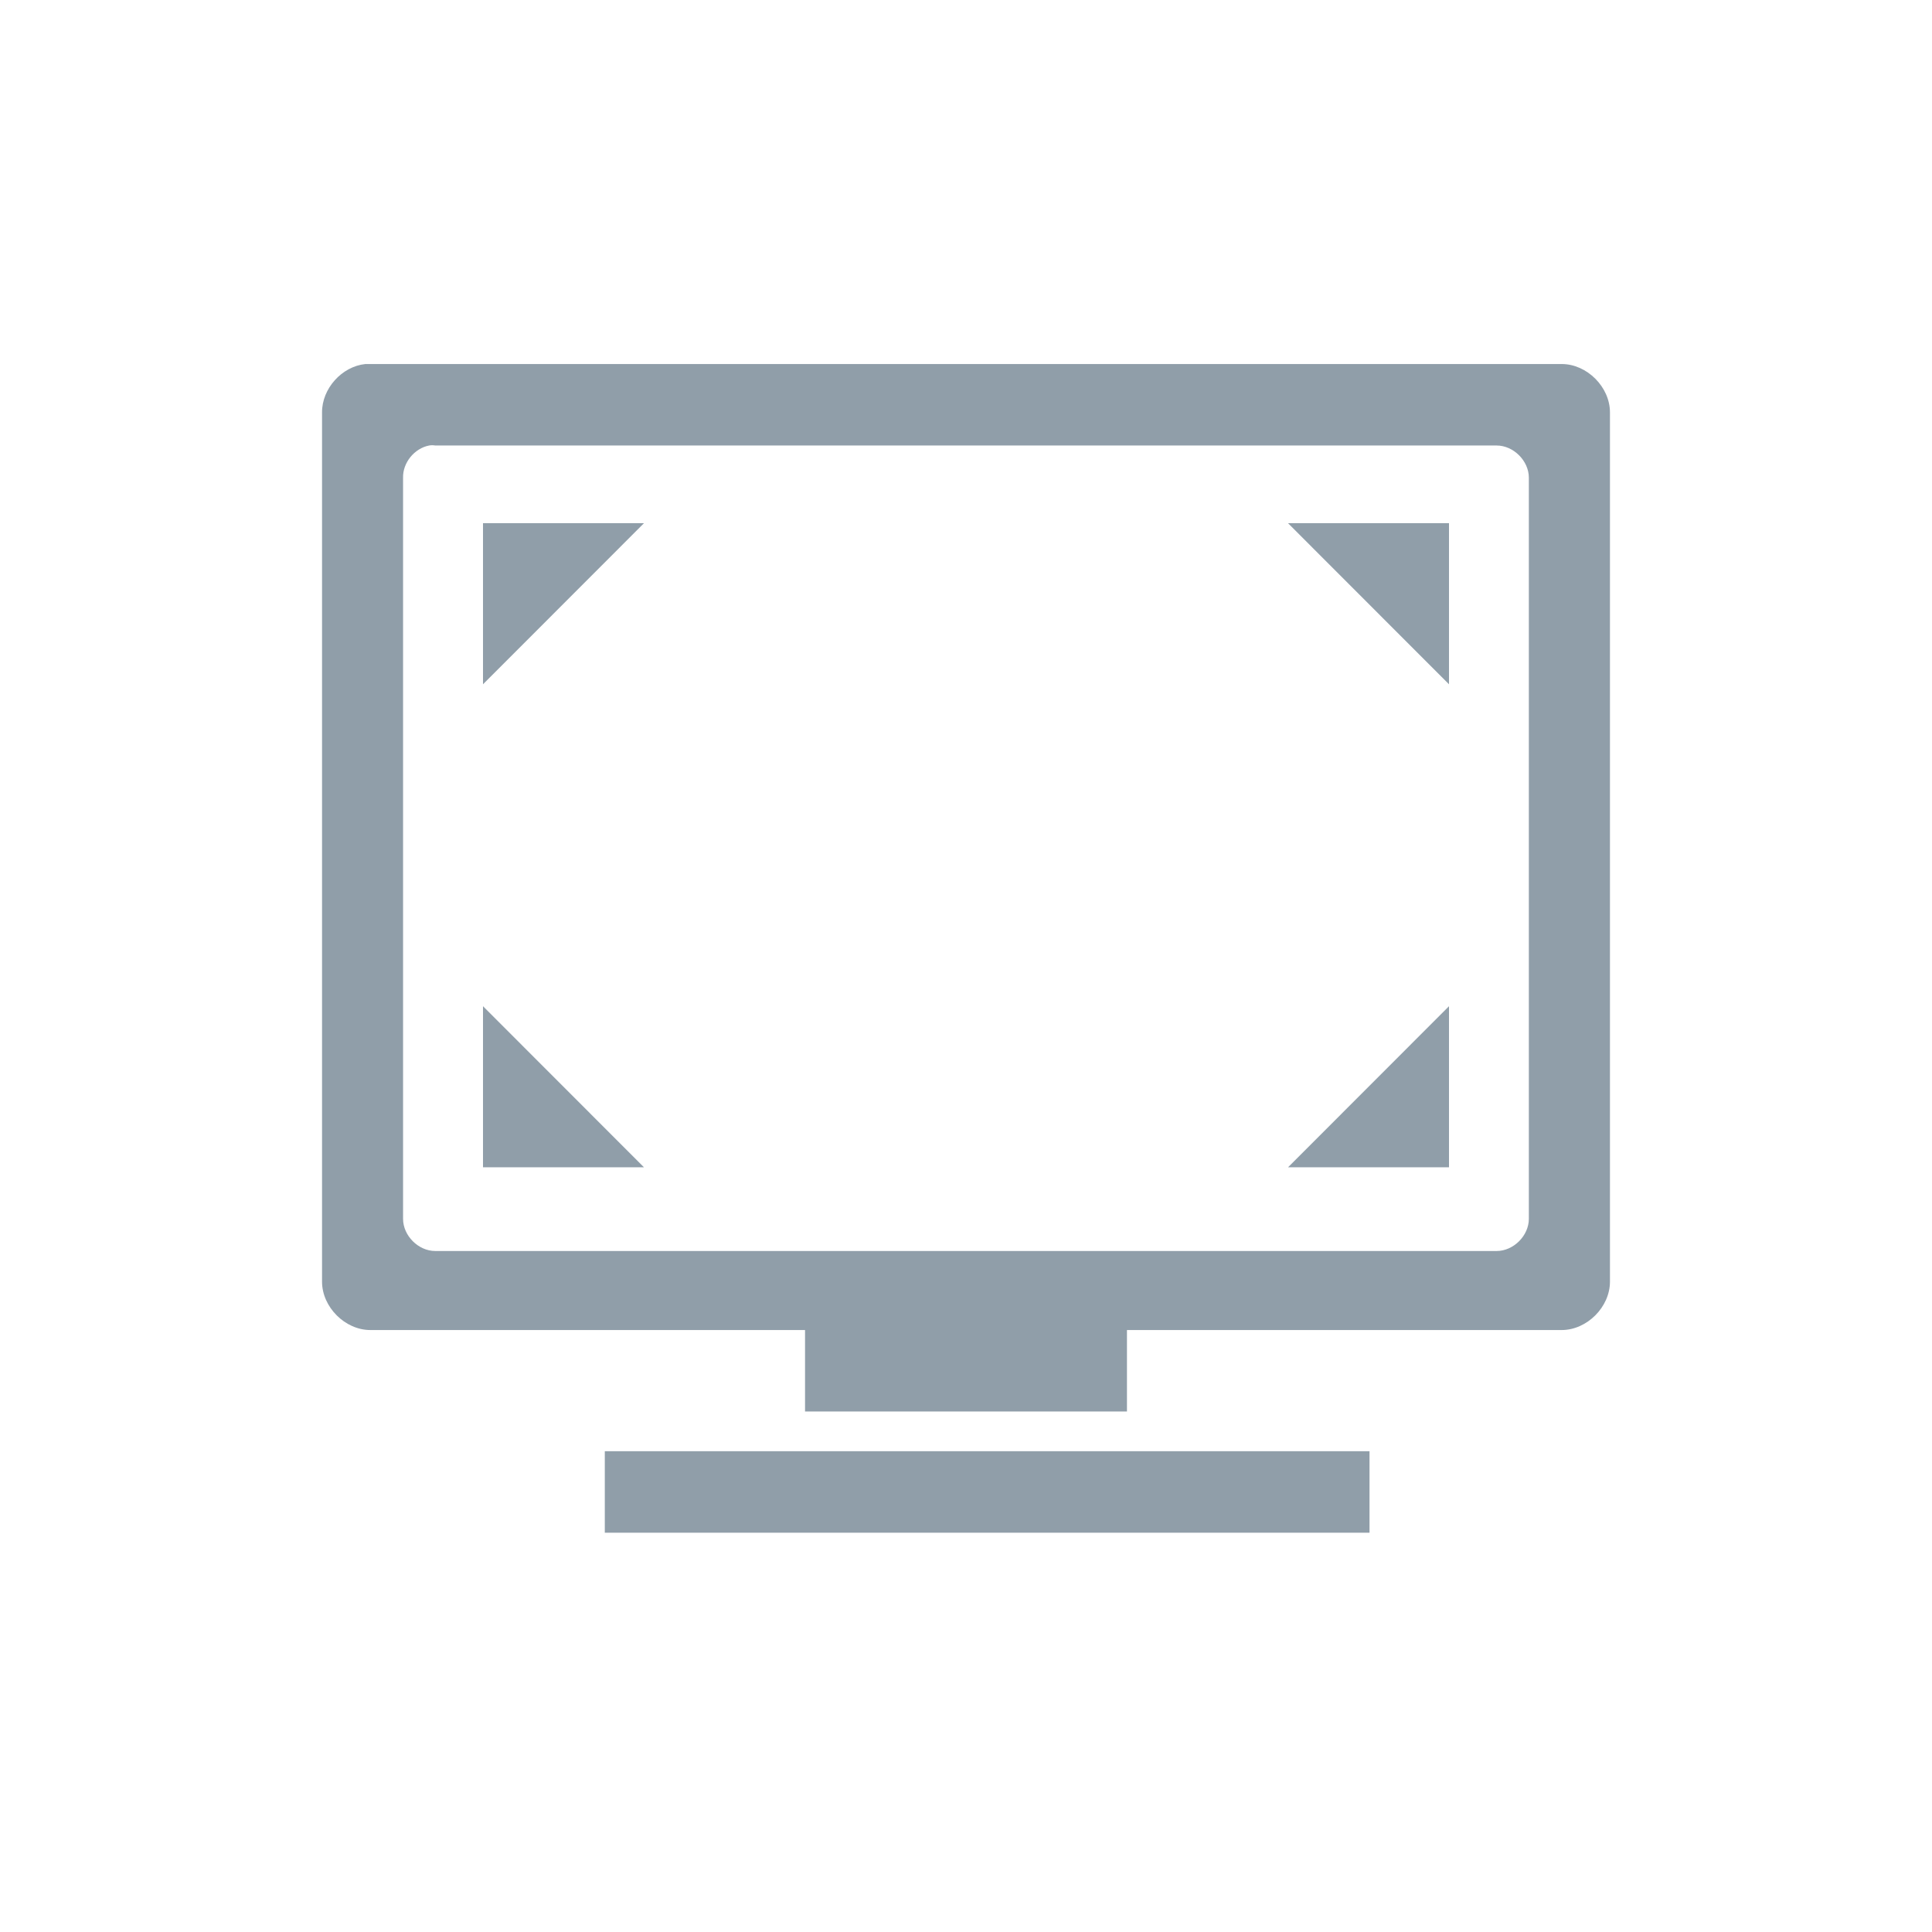
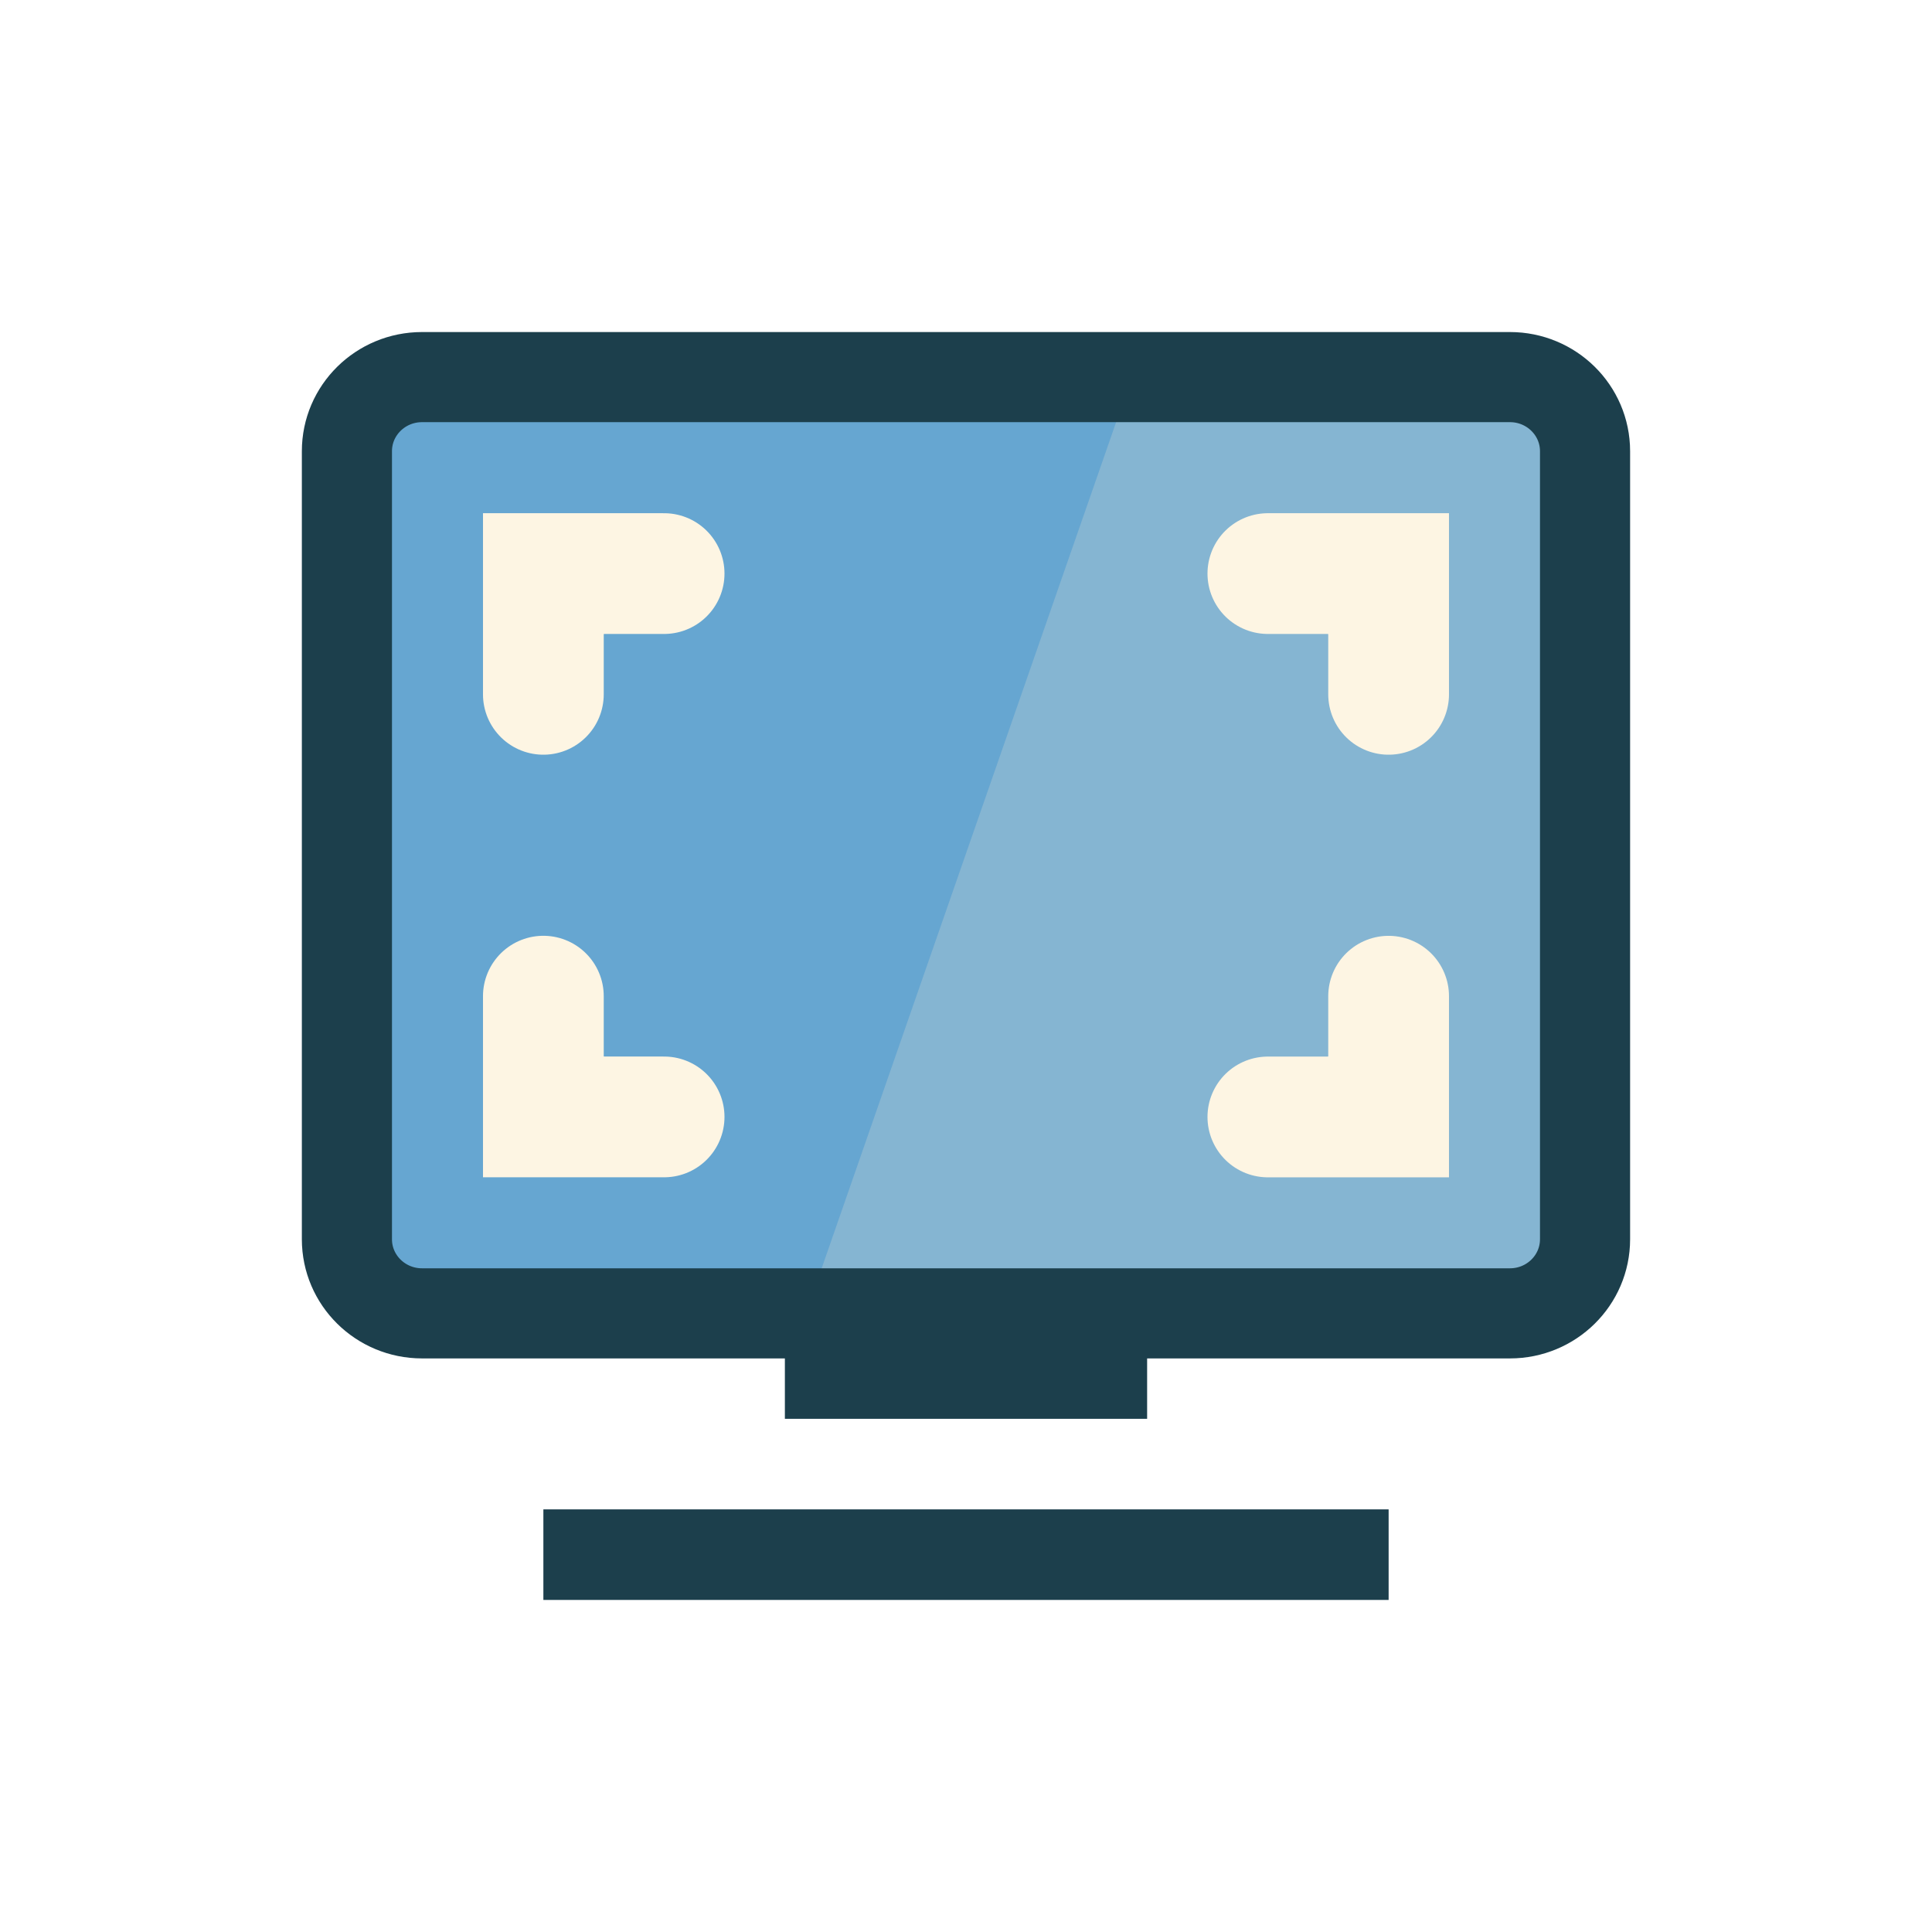
- <svg xmlns="http://www.w3.org/2000/svg" width="64" height="64" viewBox="0 0 64 64">
-   <g style="fill:#909ea9">
-     <path d="M 12.102 12.059 C 11.32 12.141 10.664 12.875 10.668 13.66 L 10.668 42.457 C 10.668 43.297 11.43 44.059 12.266 44.059 L 26.668 44.059 L 26.668 46.758 L 37.332 46.758 L 37.332 44.059 L 51.734 44.059 C 52.57 44.059 53.332 43.297 53.332 42.457 L 53.332 13.66 C 53.332 12.82 52.57 12.059 51.734 12.059 Z M 14.215 14.758 C 14.281 14.746 14.352 14.746 14.418 14.758 L 49.578 14.758 C 50.137 14.758 50.645 15.266 50.645 15.824 L 50.645 40.375 C 50.645 40.934 50.137 41.441 49.578 41.441 L 14.418 41.441 C 13.859 41.441 13.352 40.934 13.352 40.375 L 13.352 15.824 C 13.34 15.328 13.727 14.852 14.215 14.758 Z M 20.035 48.074 L 20.035 50.773 L 45.367 50.773 L 45.367 48.074 Z " />
-     <path d="M 16 17.332 L 16 22.668 L 21.332 17.332 Z " />
-     <path d="M 16 38.668 L 21.332 38.668 L 16 33.332 Z " />
-     <path d="M 48 38.668 L 48 33.332 L 42.668 38.668 Z " />
-     <path d="M 48 17.332 L 42.668 17.332 L 48 22.668 Z " />
+ <svg xmlns="http://www.w3.org/2000/svg" width="64px" height="64px" viewBox="0 0 48 48" version="1.1" id="svg2">
+   <defs id="defs13" />
+   <path id="path5" d="m 8.531,9.352 30.938,0 0,22.687 -30.938,0 z m 0,0" style="fill:#66a6d1;fill-opacity:1;fill-rule:nonzero;stroke:none" />
+   <path id="path7" d="m 28.125,9.352 -7.895,22.687 19.238,0 0,-22.687 z m 0,0" style="fill:#eee6d4;fill-opacity:0.231;fill-rule:nonzero;stroke:none" />
+   <path id="path9" d="m 19.5,33 0,2.25 9,0 0,-2.25 z m -6,4.5 0,2.25 21,0 0,-2.25 z" style="fill:#1c3f4c;fill-opacity:1;fill-rule:nonzero;stroke:none" />
+   <rect style="opacity:1;fill:none;fill-opacity:1;fill-rule:nonzero;stroke:#1c3f4c;stroke-width:2.239;stroke-linecap:round;stroke-linejoin:miter;stroke-miterlimit:4;stroke-dasharray:none;stroke-dashoffset:0;stroke-opacity:1" id="rect4148" width="30.761" height="23.261" x="8.619" y="9.369" rx="1.866" ry="1.841" />
+   <g id="g4175" transform="translate(32.88073,-1.928579)">
+     <path id="path4146" d="m -19.381,19.179 0,-3 3,0" style="fill:#fdf5e3;fill-opacity:1;fill-rule:nonzero;stroke:#fdf5e3;stroke-width:3;stroke-linecap:round;stroke-linejoin:miter;stroke-miterlimit:4;stroke-opacity:1" />
+     <path id="path4148" d="m -1.381,16.179 3,0 0,3" style="fill:#fdf5e3;fill-opacity:1;fill-rule:nonzero;stroke:#fdf5e3;stroke-width:3;stroke-linecap:round;stroke-linejoin:miter;stroke-miterlimit:4;stroke-opacity:1" />
+     <path id="path4150" d="m 1.619,26.679 0,3 -3,0" style="fill:#fdf5e3;fill-opacity:1;fill-rule:nonzero;stroke:#fdf5e3;stroke-width:3;stroke-linecap:round;stroke-linejoin:miter;stroke-miterlimit:4;stroke-opacity:1" />
+     <path id="path4152" d="m -16.381,29.678 -3,0 0,-3" style="fill:#fdf5e3;fill-opacity:1;fill-rule:nonzero;stroke:#fdf5e3;stroke-width:3;stroke-linecap:round;stroke-linejoin:miter;stroke-miterlimit:4;stroke-opacity:1" />
  </g>
</svg>
